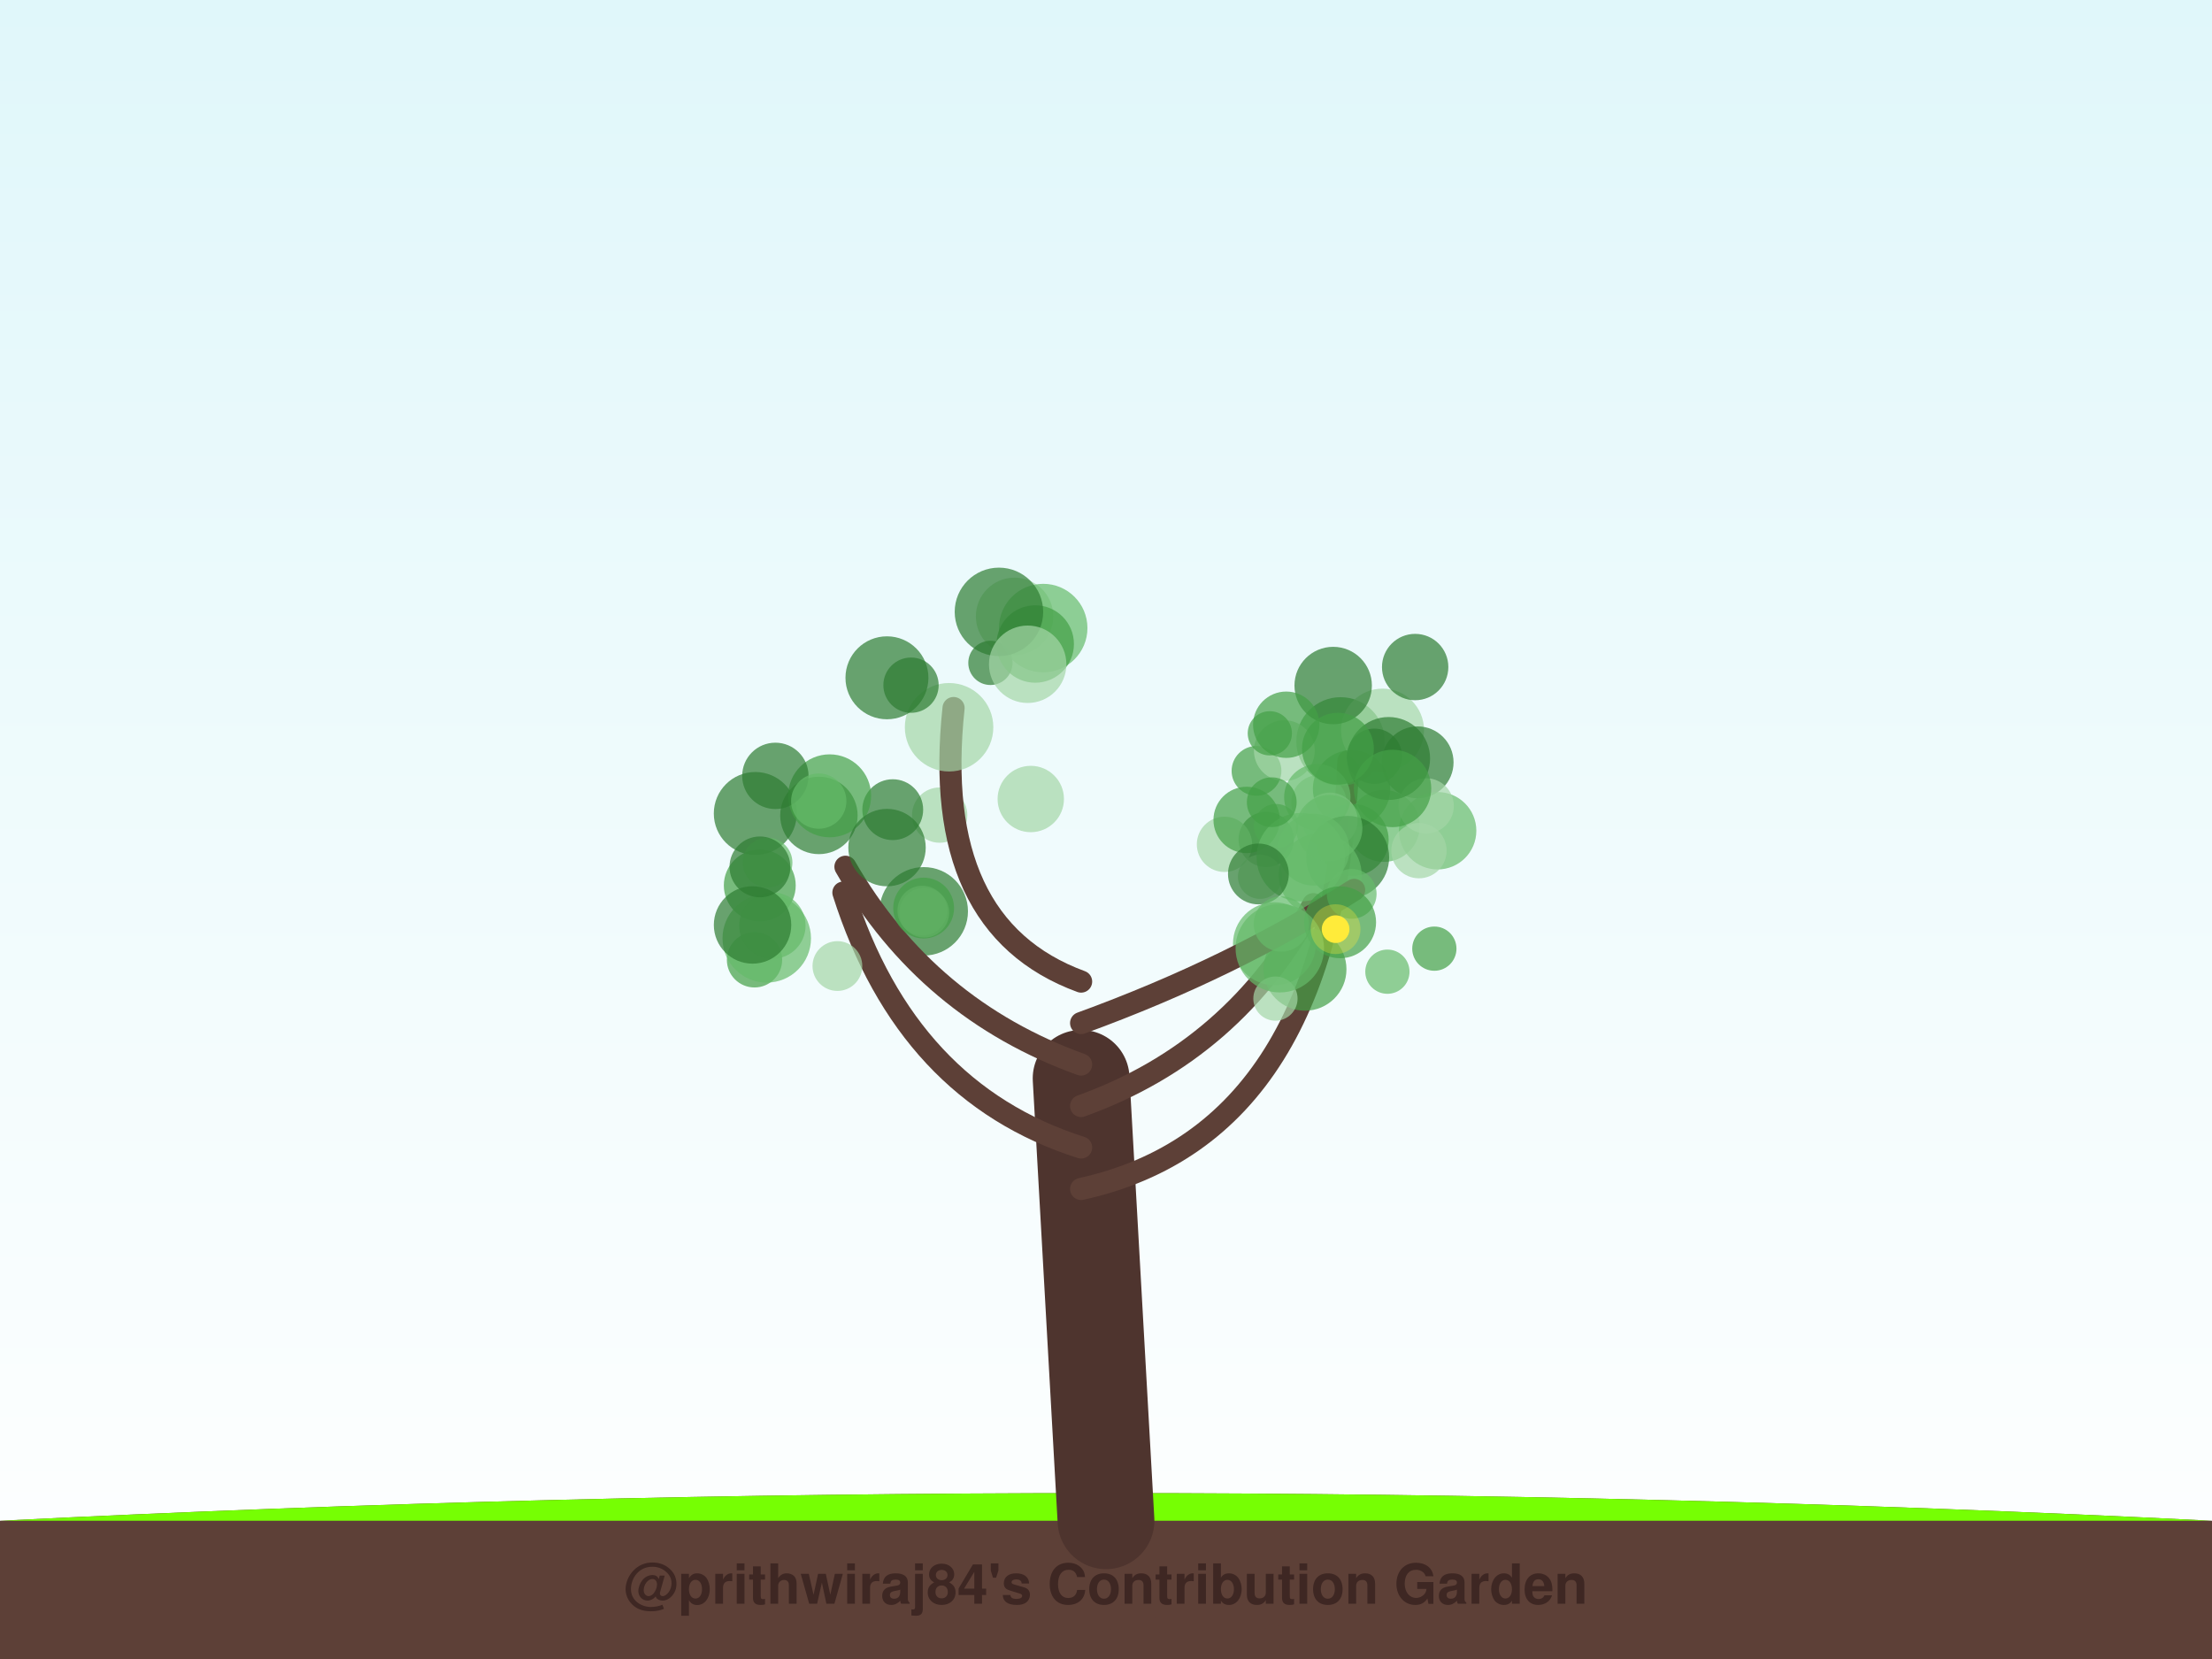
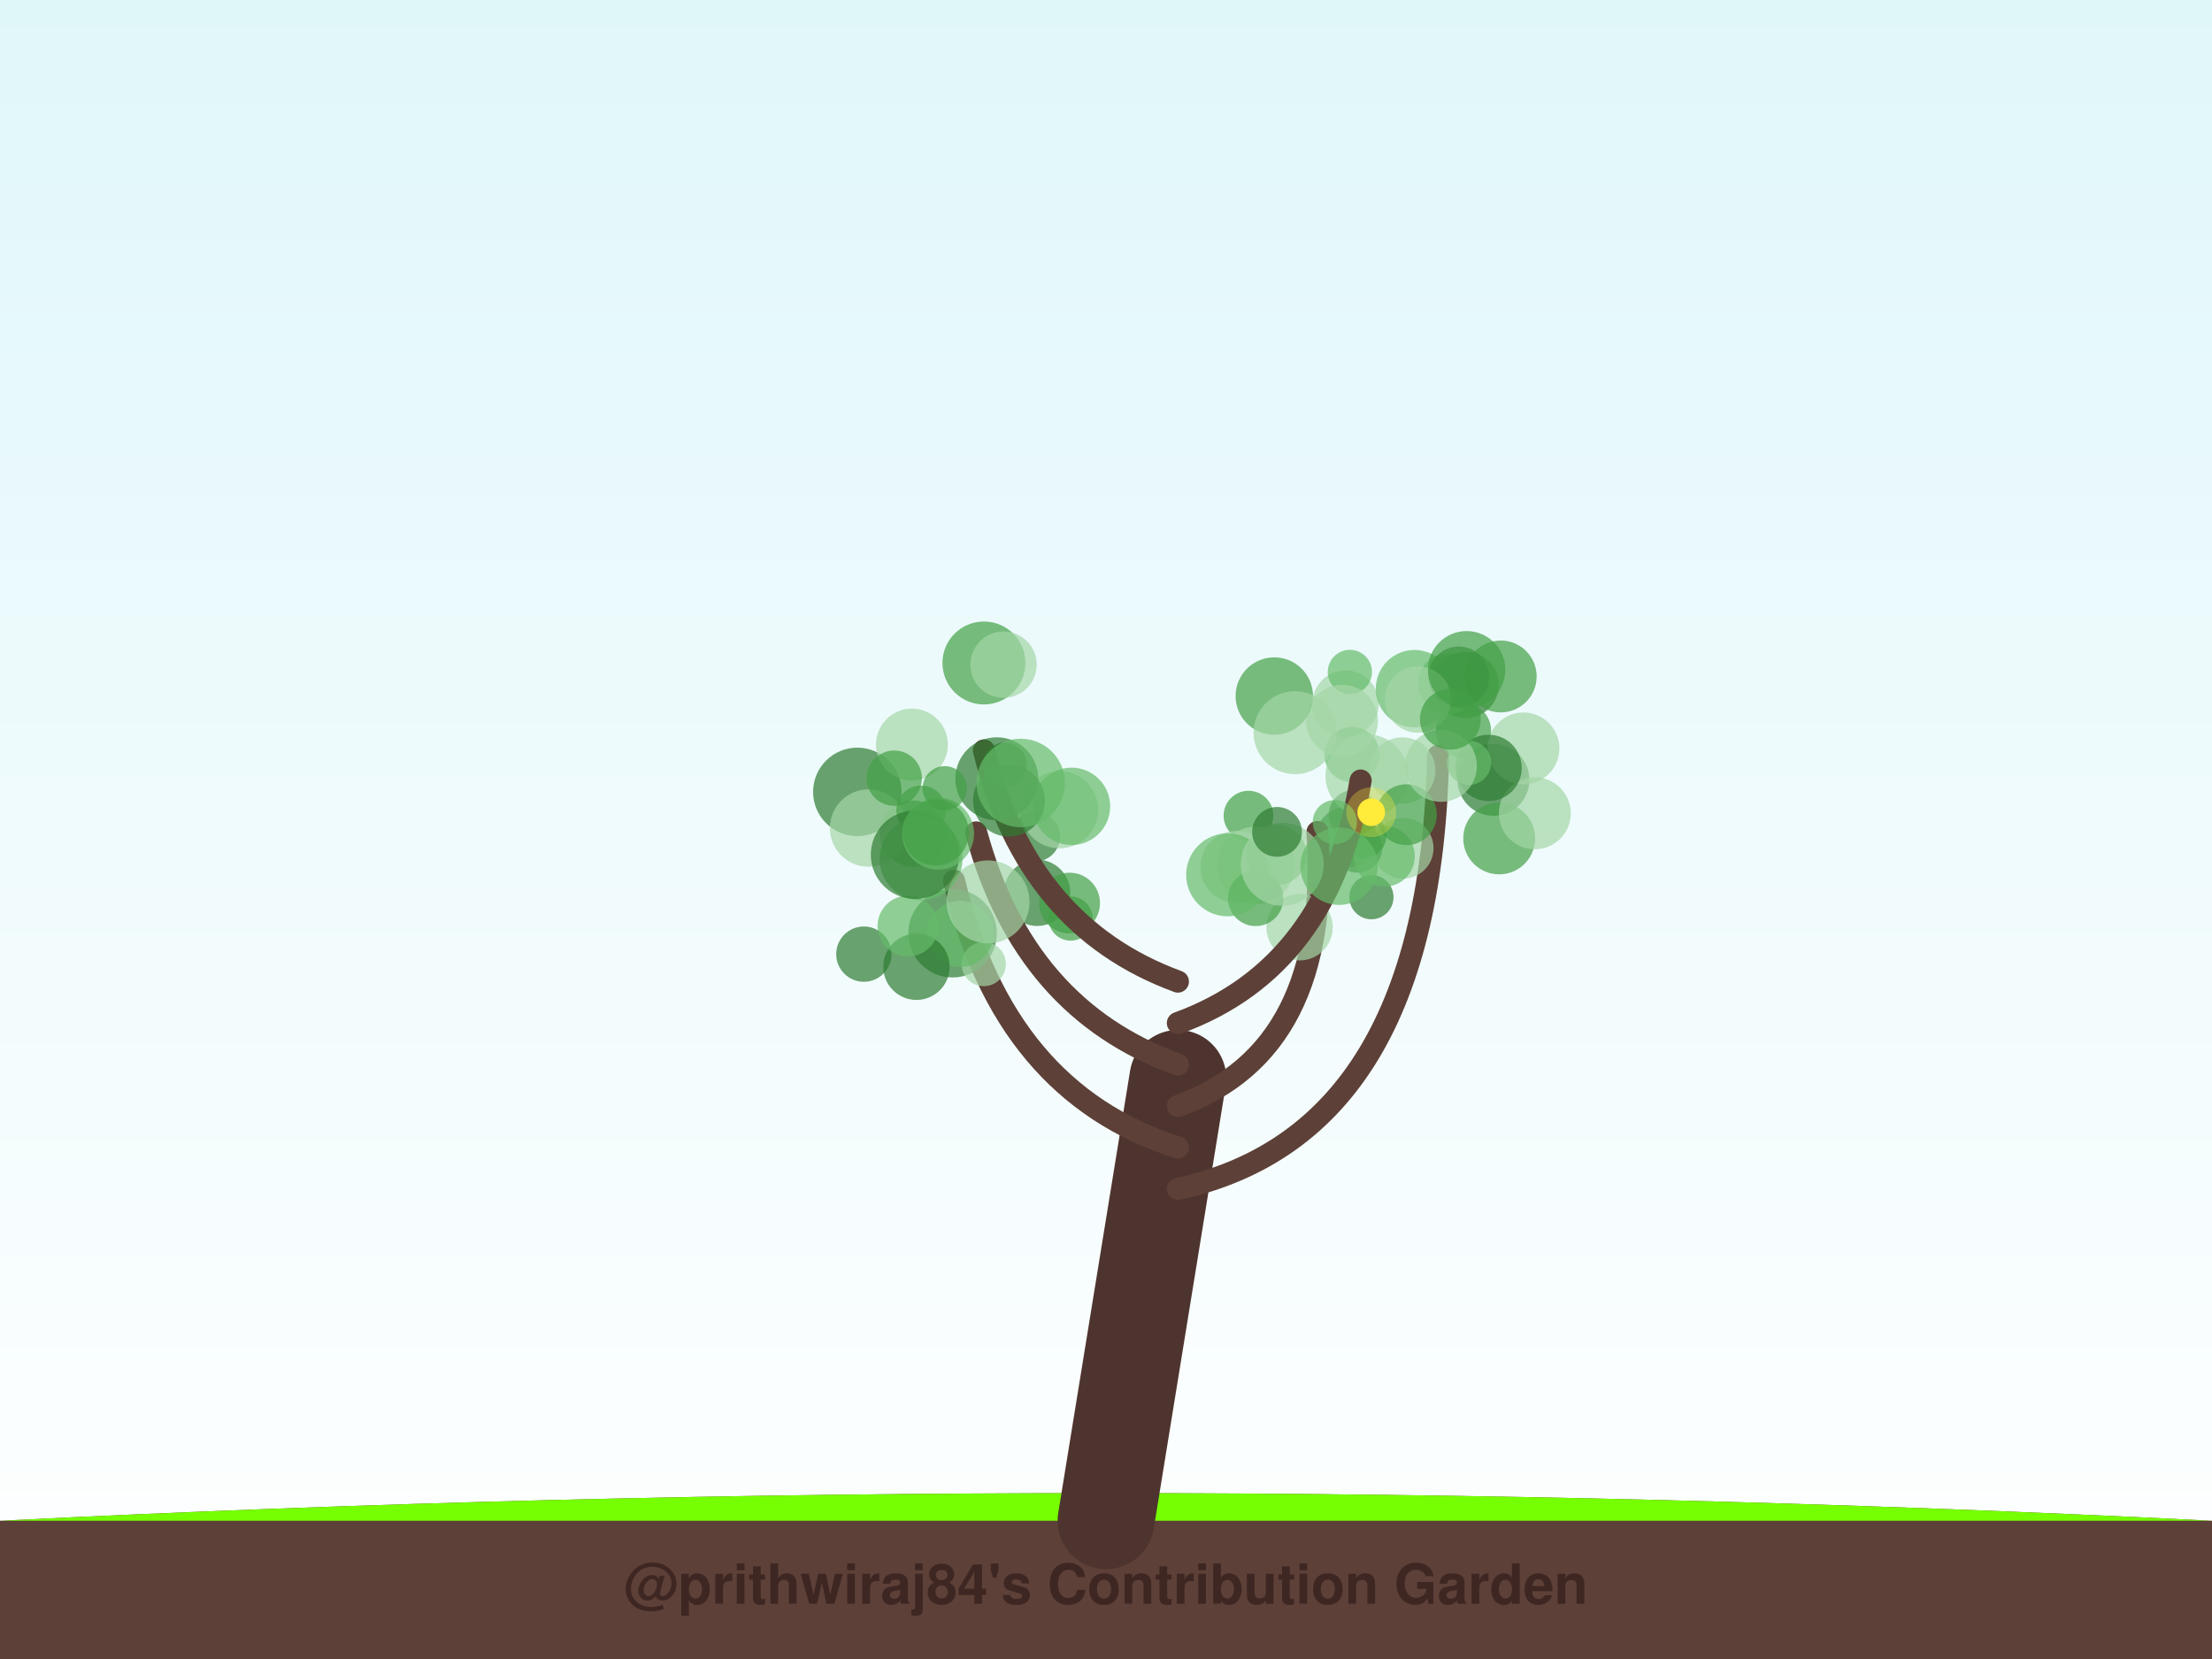
<svg xmlns="http://www.w3.org/2000/svg" width="800" height="600" viewBox="0 0 800 600">
  <defs>
    <linearGradient id="sky" x1="0%" y1="0%" x2="0%" y2="100%">
      <stop offset="0%" style="stop-color:#e0f7fa;stop-opacity:1" />
      <stop offset="100%" style="stop-color:#ffffff;stop-opacity:1" />
    </linearGradient>
    <filter id="glow" x="-20%" y="-20%" width="140%" height="140%">
      <feGaussianBlur stdDeviation="2" result="coloredBlur" />
      <feMerge>
        <feMergeNode in="coloredBlur" />
        <feMergeNode in="SourceGraphic" />
      </feMerge>
    </filter>
  </defs>
  <rect width="100%" height="100%" fill="url(#sky)" />
  <path d="M0,550 Q400,530 800,550 L800,600 L0,600 Z" stroke="#4e342e" stroke-width="0" fill="#5d4037" stroke-linecap="round" stroke-opacity="1.0" />
  <path d="M0,550 Q400,530 800,550" stroke="none" stroke-width="0" fill="#76ff03" stroke-linecap="round" stroke-opacity="0.1" />
-   <path d="M400,550 Q395.5,470.0 391,390" stroke="#4e342e" stroke-width="35" fill="none" stroke-linecap="round" stroke-opacity="1.0" />
-   <path d="M391,430 Q482.197,410 487.654,275.321" stroke="#5d4037" stroke-width="8" fill="none" stroke-linecap="round" stroke-opacity="1.0" />
-   <circle cx="476.995" cy="290.313" r="10" fill="#a5d6a7" fill-opacity="0.7" />
-   <circle cx="484.827" cy="268.149" r="16" fill="#43a047" fill-opacity="0.7" />
-   <circle cx="454.434" cy="278.799" r="9" fill="#43a047" fill-opacity="0.7" />
-   <circle cx="500.016" cy="264.059" r="15" fill="#a5d6a7" fill-opacity="0.7" />
-   <circle cx="464.499" cy="271.476" r="11" fill="#a5d6a7" fill-opacity="0.7" />
-   <circle cx="459.253" cy="265.215" r="8" fill="#43a047" fill-opacity="0.7" />
-   <circle cx="482.162" cy="247.932" r="14" fill="#2e7d32" fill-opacity="0.7" />
-   <circle cx="500.477" cy="298.715" r="13" fill="#66bb6a" fill-opacity="0.7" />
-   <circle cx="489.227" cy="303.762" r="13" fill="#43a047" fill-opacity="0.7" />
-   <circle cx="488.812" cy="285.29" r="14" fill="#43a047" fill-opacity="0.7" />
-   <circle cx="457.946" cy="303.597" r="10" fill="#2e7d32" fill-opacity="0.7" />
-   <circle cx="497.063" cy="273.503" r="10" fill="#2e7d32" fill-opacity="0.7" />
-   <circle cx="480.998" cy="296.65" r="10" fill="#a5d6a7" fill-opacity="0.7" />
-   <circle cx="512.699" cy="275.711" r="13" fill="#2e7d32" fill-opacity="0.7" />
-   <circle cx="519.94" cy="300.448" r="14" fill="#66bb6a" fill-opacity="0.7" />
-   <circle cx="515.783" cy="291.466" r="10" fill="#a5d6a7" fill-opacity="0.7" />
-   <circle cx="461.534" cy="298.769" r="8" fill="#66bb6a" fill-opacity="0.7" />
-   <circle cx="502.213" cy="274.319" r="15" fill="#2e7d32" fill-opacity="0.7" />
-   <circle cx="503.633" cy="285.154" r="14" fill="#43a047" fill-opacity="0.7" />
-   <circle cx="511.812" cy="241.247" r="12" fill="#2e7d32" fill-opacity="0.7" />
-   <circle cx="476.422" cy="288.328" r="12" fill="#66bb6a" fill-opacity="0.7" />
-   <circle cx="483.873" cy="270.785" r="13" fill="#43a047" fill-opacity="0.7" />
-   <circle cx="465.185" cy="262.109" r="12" fill="#43a047" fill-opacity="0.7" />
-   <path d="M391,415 Q327.972,395 305.03,322.808" stroke="#5d4037" stroke-width="8" fill="none" stroke-linecap="round" stroke-opacity="1.0" />
-   <circle cx="302.859" cy="349.381" r="9" fill="#a5d6a7" fill-opacity="0.7" />
-   <circle cx="274.784" cy="320.232" r="13" fill="#43a047" fill-opacity="0.7" />
-   <circle cx="334.079" cy="329.594" r="16" fill="#2e7d32" fill-opacity="0.7" />
-   <circle cx="273.16" cy="294.206" r="15" fill="#2e7d32" fill-opacity="0.7" />
-   <circle cx="296.166" cy="294.915" r="14" fill="#2e7d32" fill-opacity="0.7" />
-   <circle cx="339.845" cy="294.792" r="10" fill="#a5d6a7" fill-opacity="0.7" />
-   <circle cx="272.877" cy="347.131" r="10" fill="#43a047" fill-opacity="0.7" />
-   <circle cx="333.576" cy="329.333" r="9" fill="#a5d6a7" fill-opacity="0.7" />
-   <circle cx="322.875" cy="292.829" r="11" fill="#2e7d32" fill-opacity="0.7" />
-   <circle cx="300.056" cy="287.822" r="15" fill="#43a047" fill-opacity="0.7" />
-   <path d="M391,400 Q446.634,380 474.975,327.002" stroke="#5d4037" stroke-width="8" fill="none" stroke-linecap="round" stroke-opacity="1.0" />
-   <circle cx="455.72" cy="317.095" r="8" fill="#a5d6a7" fill-opacity="0.7" />
-   <circle cx="442.848" cy="305.363" r="10" fill="#a5d6a7" fill-opacity="0.7" />
-   <circle cx="450.866" cy="296.536" r="12" fill="#43a047" fill-opacity="0.7" />
-   <circle cx="460.928" cy="341.323" r="15" fill="#66bb6a" fill-opacity="0.7" />
-   <circle cx="487.406" cy="310.087" r="15" fill="#2e7d32" fill-opacity="0.7" />
-   <circle cx="471.966" cy="350.536" r="15" fill="#43a047" fill-opacity="0.7" />
-   <circle cx="477.46" cy="316.339" r="15" fill="#66bb6a" fill-opacity="0.7" />
-   <circle cx="461.28" cy="361.158" r="8" fill="#a5d6a7" fill-opacity="0.7" />
-   <circle cx="475.076" cy="307.283" r="13" fill="#66bb6a" fill-opacity="0.7" />
-   <circle cx="470.46" cy="310.017" r="16" fill="#66bb6a" fill-opacity="0.7" />
-   <path d="M391,385 Q335.366,365 305.764,313.479" stroke="#5d4037" stroke-width="8" fill="none" stroke-linecap="round" stroke-opacity="1.0" />
-   <circle cx="334.277" cy="330.066" r="9" fill="#a5d6a7" fill-opacity="0.7" />
-   <circle cx="279.349" cy="334.749" r="12" fill="#66bb6a" fill-opacity="0.7" />
-   <circle cx="277.59" cy="311.988" r="9" fill="#66bb6a" fill-opacity="0.7" />
-   <circle cx="277.305" cy="339.37" r="16" fill="#66bb6a" fill-opacity="0.7" />
-   <circle cx="274.845" cy="313.519" r="11" fill="#2e7d32" fill-opacity="0.7" />
-   <circle cx="320.804" cy="306.54" r="14" fill="#2e7d32" fill-opacity="0.7" />
-   <circle cx="272.168" cy="334.519" r="14" fill="#2e7d32" fill-opacity="0.7" />
-   <circle cx="280.424" cy="280.602" r="12" fill="#2e7d32" fill-opacity="0.7" />
-   <circle cx="334.046" cy="328.412" r="11" fill="#43a047" fill-opacity="0.7" />
-   <circle cx="296.11" cy="289.73" r="10" fill="#66bb6a" fill-opacity="0.7" />
-   <path d="M391,370 Q445.93,350 489.741,321.841" stroke="#5d4037" stroke-width="8" fill="none" stroke-linecap="round" stroke-opacity="1.0" />
-   <circle cx="455.123" cy="316.078" r="11" fill="#2e7d32" fill-opacity="0.7" />
-   <circle cx="501.774" cy="351.425" r="8" fill="#66bb6a" fill-opacity="0.7" />
-   <circle cx="513.188" cy="307.652" r="10" fill="#a5d6a7" fill-opacity="0.7" />
-   <circle cx="488.857" cy="323.282" r="9" fill="#66bb6a" fill-opacity="0.7" />
-   <circle cx="518.751" cy="343.095" r="8" fill="#43a047" fill-opacity="0.7" />
-   <circle cx="463.423" cy="334.175" r="10" fill="#66bb6a" fill-opacity="0.7" />
-   <circle cx="484.675" cy="333.554" r="13" fill="#43a047" fill-opacity="0.7" />
-   <circle cx="480.729" cy="299.51" r="12" fill="#66bb6a" fill-opacity="0.7" />
-   <circle cx="462.859" cy="342.931" r="16" fill="#66bb6a" fill-opacity="0.7" />
-   <circle cx="459.945" cy="290.13" r="9" fill="#43a047" fill-opacity="0.7" />
-   <circle cx="483.039" cy="336.043" r="5" fill="#ffeb3b" fill-opacity="1.0" />
-   <circle cx="483.039" cy="336.043" r="9" fill="#ffeb3b" fill-opacity="0.3" />
-   <path d="M391,355 Q336.423,335 344.869,256.072" stroke="#5d4037" stroke-width="8" fill="none" stroke-linecap="round" stroke-opacity="1.0" />
-   <circle cx="343.249" cy="263.022" r="16" fill="#a5d6a7" fill-opacity="0.7" />
-   <circle cx="372.794" cy="288.971" r="12" fill="#a5d6a7" fill-opacity="0.7" />
-   <circle cx="366.935" cy="222.913" r="14" fill="#a5d6a7" fill-opacity="0.7" />
-   <circle cx="358.197" cy="239.743" r="8" fill="#2e7d32" fill-opacity="0.7" />
-   <circle cx="377.286" cy="227.147" r="16" fill="#66bb6a" fill-opacity="0.7" />
-   <circle cx="374.405" cy="232.911" r="14" fill="#43a047" fill-opacity="0.7" />
-   <circle cx="329.484" cy="247.802" r="10" fill="#2e7d32" fill-opacity="0.7" />
-   <circle cx="320.778" cy="245.135" r="15" fill="#2e7d32" fill-opacity="0.7" />
-   <circle cx="361.281" cy="221.293" r="16" fill="#2e7d32" fill-opacity="0.7" />
-   <circle cx="371.674" cy="240.239" r="14" fill="#a5d6a7" fill-opacity="0.7" />
+   <path d="M400,550 Q413.0,470.0 426,390" stroke="#4e342e" stroke-width="35" fill="none" stroke-linecap="round" stroke-opacity="1.0" />
+   <path d="M426,430 Q517.355,410 520.103,273.387" stroke="#5d4037" stroke-width="8" fill="none" stroke-linecap="round" stroke-opacity="1.0" />
+   <circle cx="486.91" cy="302.873" r="11" fill="#2e7d32" fill-opacity="0.7" />
+   <circle cx="486.656" cy="254.458" r="12" fill="#a5d6a7" fill-opacity="0.7" />
+   <circle cx="488.961" cy="272.894" r="10" fill="#66bb6a" fill-opacity="0.7" />
+   <circle cx="530.068" cy="247.704" r="12" fill="#2e7d32" fill-opacity="0.7" />
+   <circle cx="507.454" cy="306.774" r="11" fill="#a5d6a7" fill-opacity="0.7" />
+   <circle cx="489.55" cy="294.731" r="9" fill="#2e7d32" fill-opacity="0.7" />
+   <circle cx="529.261" cy="264.212" r="10" fill="#43a047" fill-opacity="0.7" />
+   <circle cx="540.136" cy="282.05" r="13" fill="#2e7d32" fill-opacity="0.7" />
+   <circle cx="523.822" cy="247.252" r="11" fill="#66bb6a" fill-opacity="0.7" />
+   <circle cx="488.198" cy="243.015" r="8" fill="#66bb6a" fill-opacity="0.7" />
+   <circle cx="542.754" cy="244.646" r="13" fill="#43a047" fill-opacity="0.7" />
+   <circle cx="542.203" cy="303.219" r="13" fill="#43a047" fill-opacity="0.7" />
+   <circle cx="494.382" cy="280.584" r="15" fill="#a5d6a7" fill-opacity="0.7" />
+   <circle cx="555.095" cy="294.138" r="13" fill="#a5d6a7" fill-opacity="0.7" />
+   <circle cx="490.932" cy="306.58" r="9" fill="#2e7d32" fill-opacity="0.7" />
+   <circle cx="550.974" cy="270.684" r="13" fill="#a5d6a7" fill-opacity="0.7" />
+   <circle cx="511.578" cy="249.069" r="14" fill="#66bb6a" fill-opacity="0.7" />
+   <circle cx="527.571" cy="244.817" r="11" fill="#2e7d32" fill-opacity="0.7" />
+   <circle cx="538.354" cy="277.725" r="12" fill="#2e7d32" fill-opacity="0.7" />
+   <circle cx="531.282" cy="275.88" r="8" fill="#66bb6a" fill-opacity="0.7" />
+   <circle cx="507.163" cy="278.662" r="12" fill="#a5d6a7" fill-opacity="0.7" />
+   <circle cx="512.836" cy="253.008" r="12" fill="#a5d6a7" fill-opacity="0.7" />
+   <circle cx="530.423" cy="242.231" r="14" fill="#43a047" fill-opacity="0.7" />
+   <path d="M426,415 Q363.033,395 345.051,318.529" stroke="#5d4037" stroke-width="8" fill="none" stroke-linecap="round" stroke-opacity="1.0" />
+   <circle cx="344.516" cy="337.515" r="16" fill="#2e7d32" fill-opacity="0.7" />
+   <circle cx="310.066" cy="286.394" r="16" fill="#2e7d32" fill-opacity="0.7" />
+   <circle cx="355.789" cy="348.678" r="8" fill="#a5d6a7" fill-opacity="0.7" />
+   <circle cx="374.401" cy="302.566" r="9" fill="#2e7d32" fill-opacity="0.7" />
+   <circle cx="347.282" cy="337.759" r="12" fill="#66bb6a" fill-opacity="0.7" />
+   <circle cx="330.215" cy="301.482" r="12" fill="#43a047" fill-opacity="0.7" />
+   <circle cx="314.14" cy="299.478" r="14" fill="#a5d6a7" fill-opacity="0.7" />
+   <circle cx="331.447" cy="349.639" r="12" fill="#2e7d32" fill-opacity="0.7" />
+   <circle cx="312.425" cy="345.076" r="10" fill="#2e7d32" fill-opacity="0.7" />
+   <circle cx="375.072" cy="322.886" r="12" fill="#2e7d32" fill-opacity="0.7" />
+   <path d="M426,400 Q481.607,380 476.491,300.907" stroke="#5d4037" stroke-width="8" fill="none" stroke-linecap="round" stroke-opacity="1.0" />
+   <circle cx="495.99" cy="324.469" r="8" fill="#2e7d32" fill-opacity="0.7" />
+   <circle cx="451.537" cy="294.998" r="9" fill="#43a047" fill-opacity="0.7" />
+   <circle cx="500.681" cy="309.676" r="11" fill="#66bb6a" fill-opacity="0.7" />
+   <circle cx="454.208" cy="312.956" r="14" fill="#a5d6a7" fill-opacity="0.7" />
+   <circle cx="447.142" cy="313.522" r="13" fill="#a5d6a7" fill-opacity="0.7" />
+   <circle cx="470.01" cy="335.356" r="12" fill="#a5d6a7" fill-opacity="0.7" />
+   <circle cx="454.12" cy="324.938" r="10" fill="#43a047" fill-opacity="0.7" />
+   <circle cx="443.994" cy="316.394" r="15" fill="#66bb6a" fill-opacity="0.7" />
+   <circle cx="493.423" cy="302.25" r="8" fill="#43a047" fill-opacity="0.7" />
+   <circle cx="461.583" cy="309.207" r="11" fill="#66bb6a" fill-opacity="0.7" />
+   <path d="M426,385 Q370.393,365 353.036,301.065" stroke="#5d4037" stroke-width="8" fill="none" stroke-linecap="round" stroke-opacity="1.0" />
+   <circle cx="386.833" cy="326.618" r="11" fill="#43a047" fill-opacity="0.7" />
+   <circle cx="357.336" cy="326.184" r="15" fill="#a5d6a7" fill-opacity="0.7" />
+   <circle cx="383.163" cy="292.823" r="14" fill="#a5d6a7" fill-opacity="0.7" />
+   <circle cx="387.196" cy="332.201" r="8" fill="#43a047" fill-opacity="0.7" />
+   <circle cx="329.808" cy="269.29" r="13" fill="#a5d6a7" fill-opacity="0.7" />
+   <circle cx="387.517" cy="291.626" r="14" fill="#66bb6a" fill-opacity="0.7" />
+   <circle cx="333.161" cy="293.112" r="9" fill="#43a047" fill-opacity="0.7" />
+   <circle cx="328.375" cy="334.916" r="11" fill="#66bb6a" fill-opacity="0.7" />
+   <circle cx="333.107" cy="310.639" r="15" fill="#66bb6a" fill-opacity="0.7" />
+   <circle cx="330.935" cy="309.12" r="16" fill="#2e7d32" fill-opacity="0.7" />
+   <path d="M426,370 Q480.907,350 492.087,282.299" stroke="#5d4037" stroke-width="8" fill="none" stroke-linecap="round" stroke-opacity="1.0" />
+   <circle cx="485.374" cy="260.651" r="13" fill="#a5d6a7" fill-opacity="0.7" />
+   <circle cx="508.648" cy="294.649" r="11" fill="#43a047" fill-opacity="0.7" />
+   <circle cx="463.735" cy="312.589" r="15" fill="#a5d6a7" fill-opacity="0.7" />
+   <circle cx="461.864" cy="300.863" r="9" fill="#2e7d32" fill-opacity="0.7" />
+   <circle cx="460.867" cy="251.738" r="14" fill="#43a047" fill-opacity="0.7" />
+   <circle cx="468.36" cy="264.975" r="15" fill="#a5d6a7" fill-opacity="0.7" />
+   <circle cx="482.762" cy="297.339" r="8" fill="#66bb6a" fill-opacity="0.7" />
+   <circle cx="484.287" cy="313.282" r="14" fill="#66bb6a" fill-opacity="0.7" />
+   <circle cx="521.138" cy="277.001" r="13" fill="#a5d6a7" fill-opacity="0.7" />
+   <circle cx="524.54" cy="260.131" r="11" fill="#43a047" fill-opacity="0.7" />
+   <circle cx="495.93" cy="293.755" r="5" fill="#ffeb3b" fill-opacity="1.0" />
+   <circle cx="495.93" cy="293.755" r="9" fill="#ffeb3b" fill-opacity="0.3" />
+   <path d="M426,355 Q371.444,335 355.864,271.415" stroke="#5d4037" stroke-width="8" fill="none" stroke-linecap="round" stroke-opacity="1.0" />
+   <circle cx="339.293" cy="301.505" r="13" fill="#66bb6a" fill-opacity="0.7" />
+   <circle cx="360.503" cy="281.648" r="15" fill="#2e7d32" fill-opacity="0.7" />
+   <circle cx="355.852" cy="239.775" r="15" fill="#43a047" fill-opacity="0.7" />
+   <circle cx="323.418" cy="281.439" r="10" fill="#43a047" fill-opacity="0.7" />
+   <circle cx="364.909" cy="289.563" r="13" fill="#2e7d32" fill-opacity="0.7" />
+   <circle cx="362.95" cy="240.382" r="12" fill="#a5d6a7" fill-opacity="0.7" />
+   <circle cx="341.677" cy="285.081" r="8" fill="#43a047" fill-opacity="0.7" />
+   <circle cx="363.368" cy="276.551" r="8" fill="#2e7d32" fill-opacity="0.7" />
+   <circle cx="369.148" cy="283.171" r="16" fill="#66bb6a" fill-opacity="0.7" />
+   <circle cx="338.414" cy="301.057" r="12" fill="#43a047" fill-opacity="0.7" />
  <text x="400" y="580" font-family="Segoe UI, Helvetica, Arial, sans-serif" font-size="20" fill="#3e2723" text-anchor="middle" font-weight="bold">@prithwiraj84's Contribution Garden</text>
  <text x="400" y="595" font-family="Segoe UI, Helvetica, Arial, sans-serif" font-size="14" fill="#5d4037" text-anchor="middle" font-weight="bold">Grown over 5 years</text>
</svg>
